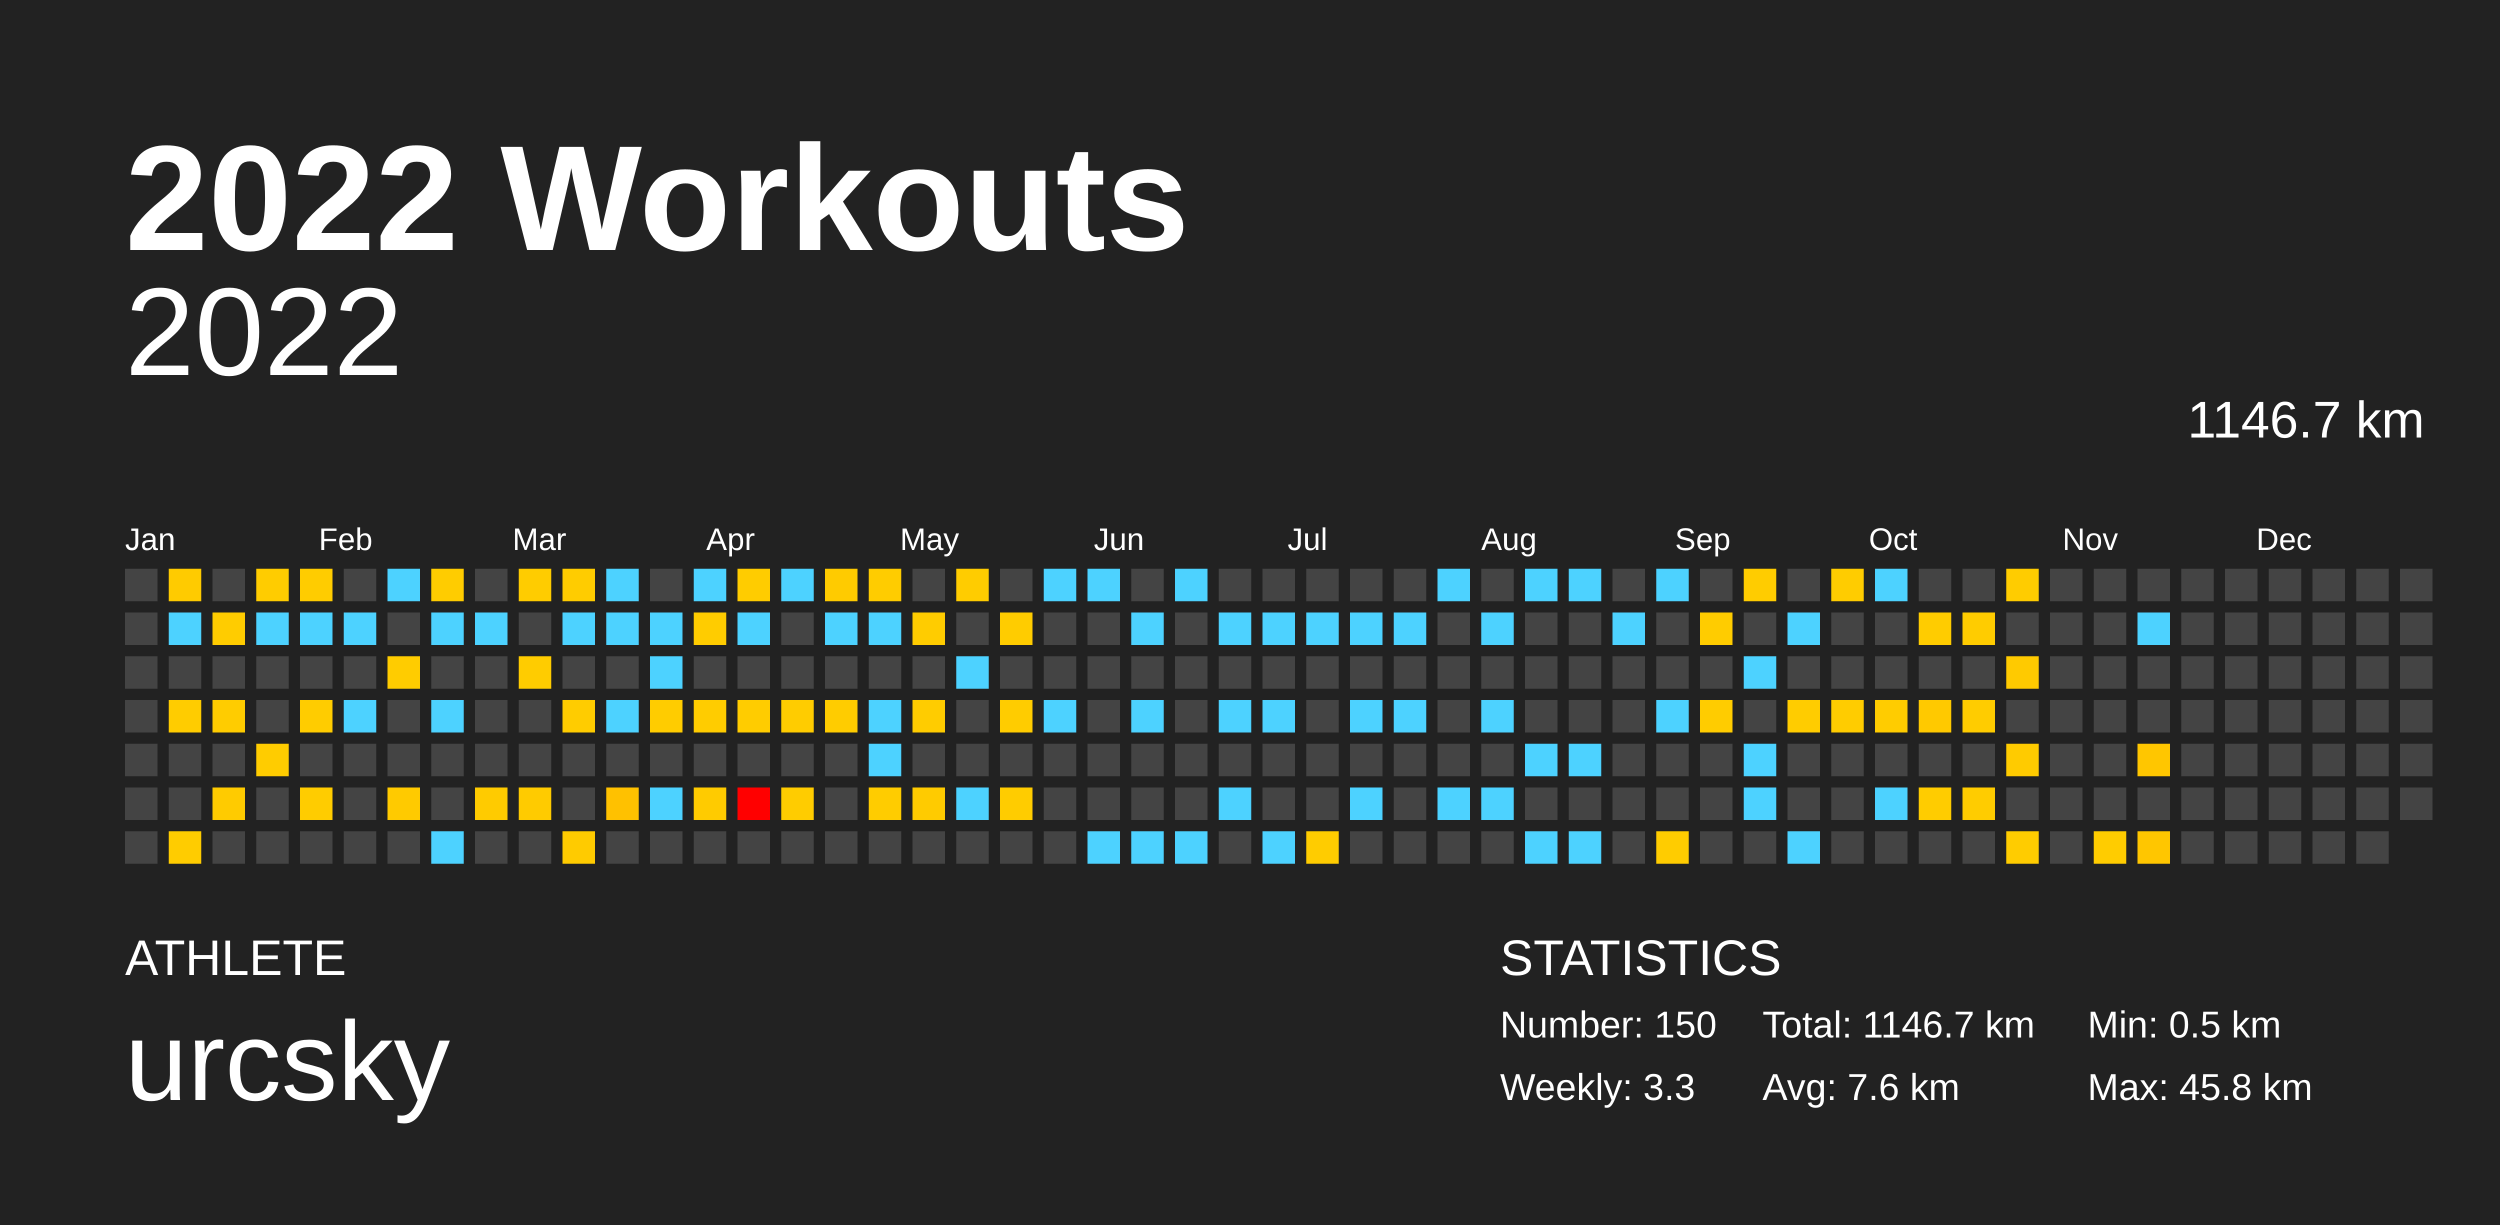
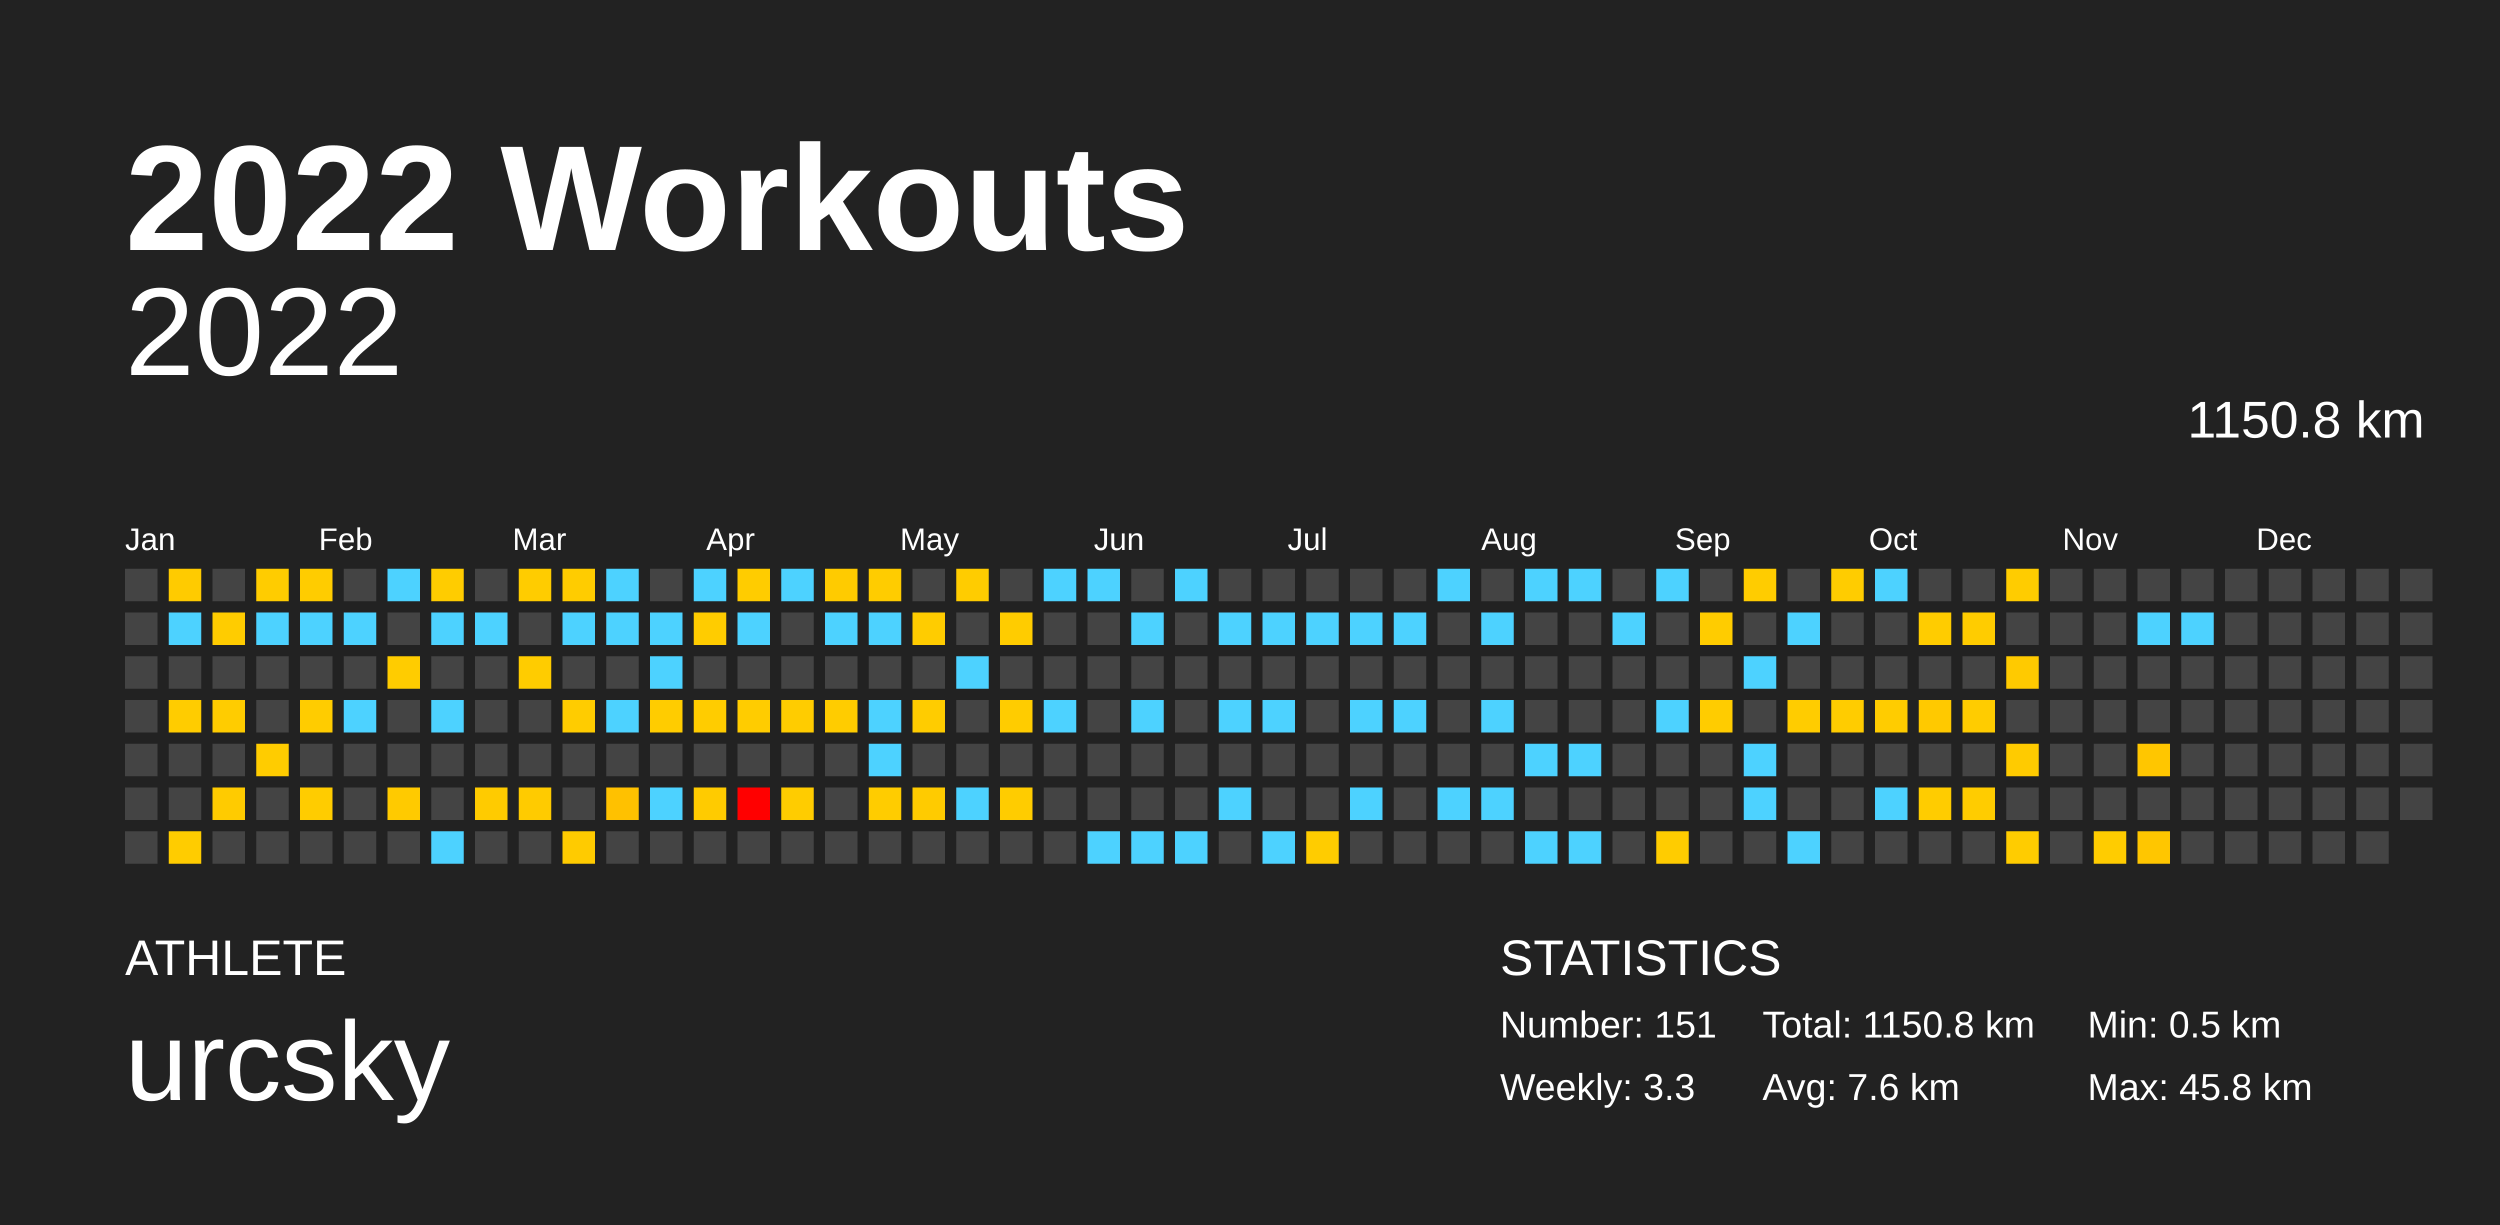
<svg xmlns="http://www.w3.org/2000/svg" baseProfile="full" height="98mm" version="1.1" viewBox="0,0,200,98" width="200mm">
  <defs />
  <rect fill="#222222" height="98" width="200" x="0" y="0" />
  <text fill="#FFFFFF" style="font-size:12px; font-family:Arial; font-weight:bold;" x="10" y="20">2022 Workouts</text>
  <text fill="#FFFFFF" style="font-size:4px; font-family:Arial" x="10" y="78">ATHLETE</text>
  <text fill="#FFFFFF" style="font-size:9px; font-family:Arial" x="10" y="88">urcsky</text>
  <text fill="#FFFFFF" style="font-size:4px; font-family:Arial" x="120" y="78">STATISTICS</text>
-   <text fill="#FFFFFF" style="font-size:3px; font-family:Arial" x="120" y="83">Number: 150</text>
+   <text fill="#FFFFFF" style="font-size:3px; font-family:Arial" x="120" y="83">Number: 151</text>
  <text fill="#FFFFFF" style="font-size:3px; font-family:Arial" x="120" y="88">Weekly: 3.3</text>
-   <text fill="#FFFFFF" style="font-size:3px; font-family:Arial" x="141" y="83">Total: 1146.7 km</text>
+   <text fill="#FFFFFF" style="font-size:3px; font-family:Arial" x="141" y="83">Total: 1150.8 km</text>
  <text fill="#FFFFFF" style="font-size:3px; font-family:Arial" x="141" y="88">Avg: 7.6 km</text>
  <text fill="#FFFFFF" style="font-size:3px; font-family:Arial" x="167" y="83">Min: 0.5 km</text>
  <text fill="#FFFFFF" style="font-size:3px; font-family:Arial" x="167" y="88">Max: 45.8 km</text>
  <text alignment-baseline="hanging" fill="#FFFFFF" style="font-size:10.0px; font-family:Arial;" x="10" y="30">2022</text>
-   <text alignment-baseline="hanging" fill="#FFFFFF" style="font-size:4.125px; font-family:Arial;" x="175" y="35">1146.7 km</text>
+   <text alignment-baseline="hanging" fill="#FFFFFF" style="font-size:4.125px; font-family:Arial;" x="175" y="35">1150.8 km</text>
  <text fill="#FFFFFF" style="font-size:2.5px; font-family:Arial" x="10.0" y="44">Jan</text>
  <text fill="#FFFFFF" style="font-size:2.5px; font-family:Arial" x="25.5" y="44">Feb</text>
  <text fill="#FFFFFF" style="font-size:2.5px; font-family:Arial" x="41.0" y="44">Mar</text>
  <text fill="#FFFFFF" style="font-size:2.5px; font-family:Arial" x="56.5" y="44">Apr</text>
  <text fill="#FFFFFF" style="font-size:2.5px; font-family:Arial" x="72.0" y="44">May</text>
  <text fill="#FFFFFF" style="font-size:2.5px; font-family:Arial" x="87.5" y="44">Jun</text>
  <text fill="#FFFFFF" style="font-size:2.5px; font-family:Arial" x="103.0" y="44">Jul</text>
  <text fill="#FFFFFF" style="font-size:2.5px; font-family:Arial" x="118.5" y="44">Aug</text>
  <text fill="#FFFFFF" style="font-size:2.5px; font-family:Arial" x="134.0" y="44">Sep</text>
  <text fill="#FFFFFF" style="font-size:2.5px; font-family:Arial" x="149.5" y="44">Oct</text>
  <text fill="#FFFFFF" style="font-size:2.5px; font-family:Arial" x="165.0" y="44">Nov</text>
  <text fill="#FFFFFF" style="font-size:2.5px; font-family:Arial" x="180.5" y="44">Dec</text>
  <rect fill="#444444" height="2.6" width="2.6" x="10.0" y="45.5" />
  <rect fill="#444444" height="2.6" width="2.6" x="10.0" y="49.0" />
  <rect fill="#444444" height="2.6" width="2.6" x="10.0" y="52.5" />
  <rect fill="#444444" height="2.6" width="2.6" x="10.0" y="56.0" />
  <rect fill="#444444" height="2.6" width="2.6" x="10.0" y="59.5" />
  <rect fill="#444444" height="2.6" width="2.6" x="10.0" y="63.0" />
  <rect fill="#444444" height="2.6" width="2.6" x="10.0" y="66.5" />
  <rect fill="#ffcb00" height="2.6" width="2.6" x="13.5" y="45.5" />
  <rect fill="#4dd2ff" height="2.6" width="2.6" x="13.5" y="49.0" />
  <rect fill="#444444" height="2.6" width="2.6" x="13.5" y="52.5" />
  <rect fill="#ffcc00" height="2.6" width="2.6" x="13.5" y="56.0" />
  <rect fill="#444444" height="2.6" width="2.6" x="13.5" y="59.5" />
  <rect fill="#444444" height="2.6" width="2.6" x="13.5" y="63.0" />
  <rect fill="#ffcc00" height="2.6" width="2.6" x="13.5" y="66.5" />
  <rect fill="#444444" height="2.6" width="2.6" x="17.0" y="45.5" />
  <rect fill="#ffcc00" height="2.6" width="2.6" x="17.0" y="49.0" />
  <rect fill="#444444" height="2.6" width="2.6" x="17.0" y="52.5" />
  <rect fill="#ffcc00" height="2.6" width="2.6" x="17.0" y="56.0" />
  <rect fill="#444444" height="2.6" width="2.6" x="17.0" y="59.5" />
  <rect fill="#ffcb00" height="2.6" width="2.6" x="17.0" y="63.0" />
  <rect fill="#444444" height="2.6" width="2.6" x="17.0" y="66.5" />
  <rect fill="#ffcc00" height="2.6" width="2.6" x="20.5" y="45.5" />
  <rect fill="#4dd2ff" height="2.6" width="2.6" x="20.5" y="49.0" />
  <rect fill="#444444" height="2.6" width="2.6" x="20.5" y="52.5" />
  <rect fill="#444444" height="2.6" width="2.6" x="20.5" y="56.0" />
  <rect fill="#ffcc00" height="2.6" width="2.6" x="20.5" y="59.5" />
  <rect fill="#444444" height="2.6" width="2.6" x="20.5" y="63.0" />
  <rect fill="#444444" height="2.6" width="2.6" x="20.5" y="66.5" />
  <rect fill="#ffcc00" height="2.6" width="2.6" x="24.0" y="45.5" />
  <rect fill="#4dd2ff" height="2.6" width="2.6" x="24.0" y="49.0" />
  <rect fill="#444444" height="2.6" width="2.6" x="24.0" y="52.5" />
  <rect fill="#ffcc00" height="2.6" width="2.6" x="24.0" y="56.0" />
  <rect fill="#444444" height="2.6" width="2.6" x="24.0" y="59.5" />
  <rect fill="#ffcc00" height="2.6" width="2.6" x="24.0" y="63.0" />
  <rect fill="#444444" height="2.6" width="2.6" x="24.0" y="66.5" />
  <rect fill="#444444" height="2.6" width="2.6" x="27.5" y="45.5" />
  <rect fill="#4dd2ff" height="2.6" width="2.6" x="27.5" y="49.0" />
  <rect fill="#444444" height="2.6" width="2.6" x="27.5" y="52.5" />
  <rect fill="#4dd2ff" height="2.6" width="2.6" x="27.5" y="56.0" />
  <rect fill="#444444" height="2.6" width="2.6" x="27.5" y="59.5" />
  <rect fill="#444444" height="2.6" width="2.6" x="27.5" y="63.0" />
  <rect fill="#444444" height="2.6" width="2.6" x="27.5" y="66.5" />
  <rect fill="#4dd2ff" height="2.6" width="2.6" x="31.0" y="45.5" />
  <rect fill="#444444" height="2.6" width="2.6" x="31.0" y="49.0" />
  <rect fill="#ffcc00" height="2.6" width="2.6" x="31.0" y="52.5" />
  <rect fill="#444444" height="2.6" width="2.6" x="31.0" y="56.0" />
  <rect fill="#444444" height="2.6" width="2.6" x="31.0" y="59.5" />
  <rect fill="#ffca00" height="2.6" width="2.6" x="31.0" y="63.0" />
  <rect fill="#444444" height="2.6" width="2.6" x="31.0" y="66.5" />
  <rect fill="#ffcc00" height="2.6" width="2.6" x="34.5" y="45.5" />
  <rect fill="#4dd2ff" height="2.6" width="2.6" x="34.5" y="49.0" />
  <rect fill="#444444" height="2.6" width="2.6" x="34.5" y="52.5" />
  <rect fill="#4dd2ff" height="2.6" width="2.6" x="34.5" y="56.0" />
  <rect fill="#444444" height="2.6" width="2.6" x="34.5" y="59.5" />
  <rect fill="#444444" height="2.6" width="2.6" x="34.5" y="63.0" />
  <rect fill="#4dd2ff" height="2.6" width="2.6" x="34.5" y="66.5" />
  <rect fill="#444444" height="2.6" width="2.6" x="38.0" y="45.5" />
  <rect fill="#4dd2ff" height="2.6" width="2.6" x="38.0" y="49.0" />
  <rect fill="#444444" height="2.6" width="2.6" x="38.0" y="52.5" />
  <rect fill="#444444" height="2.6" width="2.6" x="38.0" y="56.0" />
  <rect fill="#444444" height="2.6" width="2.6" x="38.0" y="59.5" />
  <rect fill="#ffcb00" height="2.6" width="2.6" x="38.0" y="63.0" />
  <rect fill="#444444" height="2.6" width="2.6" x="38.0" y="66.5" />
  <rect fill="#ffcc00" height="2.6" width="2.6" x="41.5" y="45.5" />
  <rect fill="#444444" height="2.6" width="2.6" x="41.5" y="49.0" />
  <rect fill="#ffcc00" height="2.6" width="2.6" x="41.5" y="52.5" />
  <rect fill="#444444" height="2.6" width="2.6" x="41.5" y="56.0" />
  <rect fill="#444444" height="2.6" width="2.6" x="41.5" y="59.5" />
  <rect fill="#ffcb00" height="2.6" width="2.6" x="41.5" y="63.0" />
  <rect fill="#444444" height="2.6" width="2.6" x="41.5" y="66.5" />
  <rect fill="#ffcc00" height="2.6" width="2.6" x="45.0" y="45.5" />
  <rect fill="#4dd2ff" height="2.6" width="2.6" x="45.0" y="49.0" />
  <rect fill="#444444" height="2.6" width="2.6" x="45.0" y="52.5" />
  <rect fill="#ffcc00" height="2.6" width="2.6" x="45.0" y="56.0" />
  <rect fill="#444444" height="2.6" width="2.6" x="45.0" y="59.5" />
  <rect fill="#444444" height="2.6" width="2.6" x="45.0" y="63.0" />
  <rect fill="#ffcb00" height="2.6" width="2.6" x="45.0" y="66.5" />
  <rect fill="#4dd2ff" height="2.6" width="2.6" x="48.5" y="45.5" />
  <rect fill="#4dd2ff" height="2.6" width="2.6" x="48.5" y="49.0" />
  <rect fill="#444444" height="2.6" width="2.6" x="48.5" y="52.5" />
  <rect fill="#4dd2ff" height="2.6" width="2.6" x="48.5" y="56.0" />
  <rect fill="#444444" height="2.6" width="2.6" x="48.5" y="59.5" />
  <rect fill="#ffc100" height="2.6" width="2.6" x="48.5" y="63.0" />
  <rect fill="#444444" height="2.6" width="2.6" x="48.5" y="66.5" />
  <rect fill="#444444" height="2.6" width="2.6" x="52.0" y="45.5" />
  <rect fill="#4dd2ff" height="2.6" width="2.6" x="52.0" y="49.0" />
  <rect fill="#4dd2ff" height="2.6" width="2.6" x="52.0" y="52.5" />
  <rect fill="#ffcc00" height="2.6" width="2.6" x="52.0" y="56.0" />
  <rect fill="#444444" height="2.6" width="2.6" x="52.0" y="59.5" />
  <rect fill="#4dd2ff" height="2.6" width="2.6" x="52.0" y="63.0" />
  <rect fill="#444444" height="2.6" width="2.6" x="52.0" y="66.5" />
  <rect fill="#4dd2ff" height="2.6" width="2.6" x="55.5" y="45.5" />
  <rect fill="#ffcc00" height="2.6" width="2.6" x="55.5" y="49.0" />
  <rect fill="#444444" height="2.6" width="2.6" x="55.5" y="52.5" />
  <rect fill="#ffcc00" height="2.6" width="2.6" x="55.5" y="56.0" />
  <rect fill="#444444" height="2.6" width="2.6" x="55.5" y="59.5" />
  <rect fill="#ffcb00" height="2.6" width="2.6" x="55.5" y="63.0" />
  <rect fill="#444444" height="2.6" width="2.6" x="55.5" y="66.5" />
  <rect fill="#ffcc00" height="2.6" width="2.6" x="59.0" y="45.5" />
  <rect fill="#4dd2ff" height="2.6" width="2.6" x="59.0" y="49.0" />
  <rect fill="#444444" height="2.6" width="2.6" x="59.0" y="52.5" />
  <rect fill="#ffcc00" height="2.6" width="2.6" x="59.0" y="56.0" />
  <rect fill="#444444" height="2.6" width="2.6" x="59.0" y="59.5" />
  <rect fill="red" height="2.6" width="2.6" x="59.0" y="63.0" />
  <rect fill="#444444" height="2.6" width="2.6" x="59.0" y="66.5" />
  <rect fill="#4dd2ff" height="2.6" width="2.6" x="62.5" y="45.5" />
  <rect fill="#444444" height="2.6" width="2.6" x="62.5" y="49.0" />
  <rect fill="#444444" height="2.6" width="2.6" x="62.5" y="52.5" />
  <rect fill="#ffcc00" height="2.6" width="2.6" x="62.5" y="56.0" />
  <rect fill="#444444" height="2.6" width="2.6" x="62.5" y="59.5" />
  <rect fill="#ffcc00" height="2.6" width="2.6" x="62.5" y="63.0" />
  <rect fill="#444444" height="2.6" width="2.6" x="62.5" y="66.5" />
  <rect fill="#ffcb00" height="2.6" width="2.6" x="66.0" y="45.5" />
  <rect fill="#4dd2ff" height="2.6" width="2.6" x="66.0" y="49.0" />
  <rect fill="#444444" height="2.6" width="2.6" x="66.0" y="52.5" />
  <rect fill="#ffcc00" height="2.6" width="2.6" x="66.0" y="56.0" />
  <rect fill="#444444" height="2.6" width="2.6" x="66.0" y="59.5" />
  <rect fill="#444444" height="2.6" width="2.6" x="66.0" y="63.0" />
  <rect fill="#444444" height="2.6" width="2.6" x="66.0" y="66.5" />
  <rect fill="#ffcc00" height="2.6" width="2.6" x="69.5" y="45.5" />
  <rect fill="#4dd2ff" height="2.6" width="2.6" x="69.5" y="49.0" />
  <rect fill="#444444" height="2.6" width="2.6" x="69.5" y="52.5" />
  <rect fill="#4dd2ff" height="2.6" width="2.6" x="69.5" y="56.0" />
  <rect fill="#4dd2ff" height="2.6" width="2.6" x="69.5" y="59.5" />
  <rect fill="#ffcc00" height="2.6" width="2.6" x="69.5" y="63.0" />
  <rect fill="#444444" height="2.6" width="2.6" x="69.5" y="66.5" />
  <rect fill="#444444" height="2.6" width="2.6" x="73.0" y="45.5" />
  <rect fill="#ffcc00" height="2.6" width="2.6" x="73.0" y="49.0" />
  <rect fill="#444444" height="2.6" width="2.6" x="73.0" y="52.5" />
  <rect fill="#ffcc00" height="2.6" width="2.6" x="73.0" y="56.0" />
  <rect fill="#444444" height="2.6" width="2.6" x="73.0" y="59.5" />
  <rect fill="#ffcb00" height="2.6" width="2.6" x="73.0" y="63.0" />
  <rect fill="#444444" height="2.6" width="2.6" x="73.0" y="66.5" />
  <rect fill="#ffcc00" height="2.6" width="2.6" x="76.5" y="45.5" />
  <rect fill="#444444" height="2.6" width="2.6" x="76.5" y="49.0" />
  <rect fill="#4dd2ff" height="2.6" width="2.6" x="76.5" y="52.5" />
  <rect fill="#444444" height="2.6" width="2.6" x="76.5" y="56.0" />
  <rect fill="#444444" height="2.6" width="2.6" x="76.5" y="59.5" />
  <rect fill="#4dd2ff" height="2.6" width="2.6" x="76.5" y="63.0" />
  <rect fill="#444444" height="2.6" width="2.6" x="76.5" y="66.5" />
  <rect fill="#444444" height="2.6" width="2.6" x="80.0" y="45.5" />
  <rect fill="#ffcc00" height="2.6" width="2.6" x="80.0" y="49.0" />
  <rect fill="#444444" height="2.6" width="2.6" x="80.0" y="52.5" />
  <rect fill="#ffcc00" height="2.6" width="2.6" x="80.0" y="56.0" />
  <rect fill="#444444" height="2.6" width="2.6" x="80.0" y="59.5" />
  <rect fill="#ffcc00" height="2.6" width="2.6" x="80.0" y="63.0" />
  <rect fill="#444444" height="2.6" width="2.6" x="80.0" y="66.5" />
  <rect fill="#4dd2ff" height="2.6" width="2.6" x="83.5" y="45.5" />
  <rect fill="#444444" height="2.6" width="2.6" x="83.5" y="49.0" />
  <rect fill="#444444" height="2.6" width="2.6" x="83.5" y="52.5" />
  <rect fill="#4dd2ff" height="2.6" width="2.6" x="83.5" y="56.0" />
  <rect fill="#444444" height="2.6" width="2.6" x="83.5" y="59.5" />
  <rect fill="#444444" height="2.6" width="2.6" x="83.5" y="63.0" />
  <rect fill="#444444" height="2.6" width="2.6" x="83.5" y="66.5" />
  <rect fill="#4dd2ff" height="2.6" width="2.6" x="87.0" y="45.5" />
  <rect fill="#444444" height="2.6" width="2.6" x="87.0" y="49.0" />
  <rect fill="#444444" height="2.6" width="2.6" x="87.0" y="52.5" />
  <rect fill="#444444" height="2.6" width="2.6" x="87.0" y="56.0" />
  <rect fill="#444444" height="2.6" width="2.6" x="87.0" y="59.5" />
  <rect fill="#444444" height="2.6" width="2.6" x="87.0" y="63.0" />
  <rect fill="#4dd2ff" height="2.6" width="2.6" x="87.0" y="66.5" />
  <rect fill="#444444" height="2.6" width="2.6" x="90.5" y="45.5" />
  <rect fill="#4dd2ff" height="2.6" width="2.6" x="90.5" y="49.0" />
  <rect fill="#444444" height="2.6" width="2.6" x="90.5" y="52.5" />
  <rect fill="#4dd2ff" height="2.6" width="2.6" x="90.5" y="56.0" />
  <rect fill="#444444" height="2.6" width="2.6" x="90.5" y="59.5" />
  <rect fill="#444444" height="2.6" width="2.6" x="90.5" y="63.0" />
  <rect fill="#4dd2ff" height="2.6" width="2.6" x="90.5" y="66.5" />
  <rect fill="#4dd2ff" height="2.6" width="2.6" x="94.0" y="45.5" />
  <rect fill="#444444" height="2.6" width="2.6" x="94.0" y="49.0" />
  <rect fill="#444444" height="2.6" width="2.6" x="94.0" y="52.5" />
  <rect fill="#444444" height="2.6" width="2.6" x="94.0" y="56.0" />
  <rect fill="#444444" height="2.6" width="2.6" x="94.0" y="59.5" />
  <rect fill="#444444" height="2.6" width="2.6" x="94.0" y="63.0" />
  <rect fill="#4dd2ff" height="2.6" width="2.6" x="94.0" y="66.5" />
  <rect fill="#444444" height="2.6" width="2.6" x="97.5" y="45.5" />
  <rect fill="#4dd2ff" height="2.6" width="2.6" x="97.5" y="49.0" />
  <rect fill="#444444" height="2.6" width="2.6" x="97.5" y="52.5" />
  <rect fill="#4dd2ff" height="2.6" width="2.6" x="97.5" y="56.0" />
  <rect fill="#444444" height="2.6" width="2.6" x="97.5" y="59.5" />
  <rect fill="#4dd2ff" height="2.6" width="2.6" x="97.5" y="63.0" />
  <rect fill="#444444" height="2.6" width="2.6" x="97.5" y="66.5" />
  <rect fill="#444444" height="2.6" width="2.6" x="101.0" y="45.5" />
  <rect fill="#4dd2ff" height="2.6" width="2.6" x="101.0" y="49.0" />
  <rect fill="#444444" height="2.6" width="2.6" x="101.0" y="52.5" />
  <rect fill="#4dd2ff" height="2.6" width="2.6" x="101.0" y="56.0" />
  <rect fill="#444444" height="2.6" width="2.6" x="101.0" y="59.5" />
  <rect fill="#444444" height="2.6" width="2.6" x="101.0" y="63.0" />
  <rect fill="#4dd2ff" height="2.6" width="2.6" x="101.0" y="66.5" />
  <rect fill="#444444" height="2.6" width="2.6" x="104.5" y="45.5" />
  <rect fill="#4dd2ff" height="2.6" width="2.6" x="104.5" y="49.0" />
  <rect fill="#444444" height="2.6" width="2.6" x="104.5" y="52.5" />
  <rect fill="#444444" height="2.6" width="2.6" x="104.5" y="56.0" />
  <rect fill="#444444" height="2.6" width="2.6" x="104.5" y="59.5" />
  <rect fill="#444444" height="2.6" width="2.6" x="104.5" y="63.0" />
  <rect fill="#ffcc00" height="2.6" width="2.6" x="104.5" y="66.5" />
  <rect fill="#444444" height="2.6" width="2.6" x="108.0" y="45.5" />
  <rect fill="#4dd2ff" height="2.6" width="2.6" x="108.0" y="49.0" />
  <rect fill="#444444" height="2.6" width="2.6" x="108.0" y="52.5" />
  <rect fill="#4dd2ff" height="2.6" width="2.6" x="108.0" y="56.0" />
  <rect fill="#444444" height="2.6" width="2.6" x="108.0" y="59.5" />
  <rect fill="#4dd2ff" height="2.6" width="2.6" x="108.0" y="63.0" />
  <rect fill="#444444" height="2.6" width="2.6" x="108.0" y="66.5" />
  <rect fill="#444444" height="2.6" width="2.6" x="111.5" y="45.5" />
  <rect fill="#4dd2ff" height="2.6" width="2.6" x="111.5" y="49.0" />
  <rect fill="#444444" height="2.6" width="2.6" x="111.5" y="52.5" />
  <rect fill="#4dd2ff" height="2.6" width="2.6" x="111.5" y="56.0" />
  <rect fill="#444444" height="2.6" width="2.6" x="111.5" y="59.5" />
  <rect fill="#444444" height="2.6" width="2.6" x="111.5" y="63.0" />
  <rect fill="#444444" height="2.6" width="2.6" x="111.5" y="66.5" />
  <rect fill="#4dd2ff" height="2.6" width="2.6" x="115.0" y="45.5" />
  <rect fill="#444444" height="2.6" width="2.6" x="115.0" y="49.0" />
  <rect fill="#444444" height="2.6" width="2.6" x="115.0" y="52.5" />
  <rect fill="#444444" height="2.6" width="2.6" x="115.0" y="56.0" />
  <rect fill="#444444" height="2.6" width="2.6" x="115.0" y="59.5" />
  <rect fill="#4dd2ff" height="2.6" width="2.6" x="115.0" y="63.0" />
  <rect fill="#444444" height="2.6" width="2.6" x="115.0" y="66.5" />
  <rect fill="#444444" height="2.6" width="2.6" x="118.5" y="45.5" />
  <rect fill="#4dd2ff" height="2.6" width="2.6" x="118.5" y="49.0" />
  <rect fill="#444444" height="2.6" width="2.6" x="118.5" y="52.5" />
  <rect fill="#4dd2ff" height="2.6" width="2.6" x="118.5" y="56.0" />
  <rect fill="#444444" height="2.6" width="2.6" x="118.5" y="59.5" />
  <rect fill="#4dd2ff" height="2.6" width="2.6" x="118.5" y="63.0" />
  <rect fill="#444444" height="2.6" width="2.6" x="118.5" y="66.5" />
  <rect fill="#4dd2ff" height="2.6" width="2.6" x="122.0" y="45.5" />
  <rect fill="#444444" height="2.6" width="2.6" x="122.0" y="49.0" />
  <rect fill="#444444" height="2.6" width="2.6" x="122.0" y="52.5" />
  <rect fill="#444444" height="2.6" width="2.6" x="122.0" y="56.0" />
  <rect fill="#4dd2ff" height="2.6" width="2.6" x="122.0" y="59.5" />
  <rect fill="#444444" height="2.6" width="2.6" x="122.0" y="63.0" />
  <rect fill="#4dd2ff" height="2.6" width="2.6" x="122.0" y="66.5" />
  <rect fill="#4dd2ff" height="2.6" width="2.6" x="125.5" y="45.5" />
  <rect fill="#444444" height="2.6" width="2.6" x="125.5" y="49.0" />
  <rect fill="#444444" height="2.6" width="2.6" x="125.5" y="52.5" />
  <rect fill="#444444" height="2.6" width="2.6" x="125.5" y="56.0" />
  <rect fill="#4dd2ff" height="2.6" width="2.6" x="125.5" y="59.5" />
  <rect fill="#444444" height="2.6" width="2.6" x="125.5" y="63.0" />
  <rect fill="#4dd2ff" height="2.6" width="2.6" x="125.5" y="66.5" />
  <rect fill="#444444" height="2.6" width="2.6" x="129.0" y="45.5" />
  <rect fill="#4dd2ff" height="2.6" width="2.6" x="129.0" y="49.0" />
  <rect fill="#444444" height="2.6" width="2.6" x="129.0" y="52.5" />
  <rect fill="#444444" height="2.6" width="2.6" x="129.0" y="56.0" />
  <rect fill="#444444" height="2.6" width="2.6" x="129.0" y="59.5" />
  <rect fill="#444444" height="2.6" width="2.6" x="129.0" y="63.0" />
  <rect fill="#444444" height="2.6" width="2.6" x="129.0" y="66.5" />
  <rect fill="#4dd2ff" height="2.6" width="2.6" x="132.5" y="45.5" />
  <rect fill="#444444" height="2.6" width="2.6" x="132.5" y="49.0" />
  <rect fill="#444444" height="2.6" width="2.6" x="132.5" y="52.5" />
  <rect fill="#4dd2ff" height="2.6" width="2.6" x="132.5" y="56.0" />
  <rect fill="#444444" height="2.6" width="2.6" x="132.5" y="59.5" />
  <rect fill="#444444" height="2.6" width="2.6" x="132.5" y="63.0" />
  <rect fill="#ffcc00" height="2.6" width="2.6" x="132.5" y="66.5" />
  <rect fill="#444444" height="2.6" width="2.6" x="136.0" y="45.5" />
  <rect fill="#ffcc00" height="2.6" width="2.6" x="136.0" y="49.0" />
  <rect fill="#444444" height="2.6" width="2.6" x="136.0" y="52.5" />
  <rect fill="#ffcc00" height="2.6" width="2.6" x="136.0" y="56.0" />
  <rect fill="#444444" height="2.6" width="2.6" x="136.0" y="59.5" />
  <rect fill="#444444" height="2.6" width="2.6" x="136.0" y="63.0" />
  <rect fill="#444444" height="2.6" width="2.6" x="136.0" y="66.5" />
  <rect fill="#ffcc00" height="2.6" width="2.6" x="139.5" y="45.5" />
  <rect fill="#444444" height="2.6" width="2.6" x="139.5" y="49.0" />
  <rect fill="#4dd2ff" height="2.6" width="2.6" x="139.5" y="52.5" />
  <rect fill="#444444" height="2.6" width="2.6" x="139.5" y="56.0" />
  <rect fill="#4dd2ff" height="2.6" width="2.6" x="139.5" y="59.5" />
  <rect fill="#4dd2ff" height="2.6" width="2.6" x="139.5" y="63.0" />
  <rect fill="#444444" height="2.6" width="2.6" x="139.5" y="66.5" />
  <rect fill="#444444" height="2.6" width="2.6" x="143.0" y="45.5" />
  <rect fill="#4dd2ff" height="2.6" width="2.6" x="143.0" y="49.0" />
  <rect fill="#444444" height="2.6" width="2.6" x="143.0" y="52.5" />
  <rect fill="#ffcc00" height="2.6" width="2.6" x="143.0" y="56.0" />
  <rect fill="#444444" height="2.6" width="2.6" x="143.0" y="59.5" />
  <rect fill="#444444" height="2.6" width="2.6" x="143.0" y="63.0" />
  <rect fill="#4dd2ff" height="2.6" width="2.6" x="143.0" y="66.5" />
  <rect fill="#ffcc00" height="2.6" width="2.6" x="146.5" y="45.5" />
  <rect fill="#444444" height="2.6" width="2.6" x="146.5" y="49.0" />
  <rect fill="#444444" height="2.6" width="2.6" x="146.5" y="52.5" />
  <rect fill="#ffcc00" height="2.6" width="2.6" x="146.5" y="56.0" />
  <rect fill="#444444" height="2.6" width="2.6" x="146.5" y="59.5" />
  <rect fill="#444444" height="2.6" width="2.6" x="146.5" y="63.0" />
  <rect fill="#444444" height="2.6" width="2.6" x="146.5" y="66.5" />
  <rect fill="#4dd2ff" height="2.6" width="2.6" x="150.0" y="45.5" />
  <rect fill="#444444" height="2.6" width="2.6" x="150.0" y="49.0" />
  <rect fill="#444444" height="2.6" width="2.6" x="150.0" y="52.5" />
  <rect fill="#ffcc00" height="2.6" width="2.6" x="150.0" y="56.0" />
  <rect fill="#444444" height="2.6" width="2.6" x="150.0" y="59.5" />
  <rect fill="#4dd2ff" height="2.6" width="2.6" x="150.0" y="63.0" />
  <rect fill="#444444" height="2.6" width="2.6" x="150.0" y="66.5" />
  <rect fill="#444444" height="2.6" width="2.6" x="153.5" y="45.5" />
  <rect fill="#ffcc00" height="2.6" width="2.6" x="153.5" y="49.0" />
  <rect fill="#444444" height="2.6" width="2.6" x="153.5" y="52.5" />
  <rect fill="#ffc900" height="2.6" width="2.6" x="153.5" y="56.0" />
  <rect fill="#444444" height="2.6" width="2.6" x="153.5" y="59.5" />
  <rect fill="#ffcc00" height="2.6" width="2.6" x="153.5" y="63.0" />
  <rect fill="#444444" height="2.6" width="2.6" x="153.5" y="66.5" />
  <rect fill="#444444" height="2.6" width="2.6" x="157.0" y="45.5" />
  <rect fill="#ffcc00" height="2.6" width="2.6" x="157.0" y="49.0" />
  <rect fill="#444444" height="2.6" width="2.6" x="157.0" y="52.5" />
  <rect fill="#ffcc00" height="2.6" width="2.6" x="157.0" y="56.0" />
  <rect fill="#444444" height="2.6" width="2.6" x="157.0" y="59.5" />
  <rect fill="#ffcc00" height="2.6" width="2.6" x="157.0" y="63.0" />
  <rect fill="#444444" height="2.6" width="2.6" x="157.0" y="66.5" />
  <rect fill="#ffcc00" height="2.6" width="2.6" x="160.5" y="45.5" />
  <rect fill="#444444" height="2.6" width="2.6" x="160.5" y="49.0" />
  <rect fill="#ffca00" height="2.6" width="2.6" x="160.5" y="52.5" />
  <rect fill="#444444" height="2.6" width="2.6" x="160.5" y="56.0" />
  <rect fill="#ffcb00" height="2.6" width="2.6" x="160.5" y="59.5" />
  <rect fill="#444444" height="2.6" width="2.6" x="160.5" y="63.0" />
  <rect fill="#ffcc00" height="2.6" width="2.6" x="160.5" y="66.5" />
  <rect fill="#444444" height="2.6" width="2.6" x="164.0" y="45.5" />
  <rect fill="#444444" height="2.6" width="2.6" x="164.0" y="49.0" />
  <rect fill="#444444" height="2.6" width="2.6" x="164.0" y="52.5" />
  <rect fill="#444444" height="2.6" width="2.6" x="164.0" y="56.0" />
  <rect fill="#444444" height="2.6" width="2.6" x="164.0" y="59.5" />
  <rect fill="#444444" height="2.6" width="2.6" x="164.0" y="63.0" />
  <rect fill="#444444" height="2.6" width="2.6" x="164.0" y="66.5" />
  <rect fill="#444444" height="2.6" width="2.6" x="167.5" y="45.5" />
  <rect fill="#444444" height="2.6" width="2.6" x="167.5" y="49.0" />
  <rect fill="#444444" height="2.6" width="2.6" x="167.5" y="52.5" />
  <rect fill="#444444" height="2.6" width="2.6" x="167.5" y="56.0" />
  <rect fill="#444444" height="2.6" width="2.6" x="167.5" y="59.5" />
  <rect fill="#444444" height="2.6" width="2.6" x="167.5" y="63.0" />
  <rect fill="#ffcc00" height="2.6" width="2.6" x="167.5" y="66.5" />
  <rect fill="#444444" height="2.6" width="2.6" x="171.0" y="45.5" />
  <rect fill="#4dd2ff" height="2.6" width="2.6" x="171.0" y="49.0" />
  <rect fill="#444444" height="2.6" width="2.6" x="171.0" y="52.5" />
  <rect fill="#444444" height="2.6" width="2.6" x="171.0" y="56.0" />
  <rect fill="#ffc600" height="2.6" width="2.6" x="171.0" y="59.5" />
  <rect fill="#444444" height="2.6" width="2.6" x="171.0" y="63.0" />
  <rect fill="#ffc600" height="2.6" width="2.6" x="171.0" y="66.5" />
  <rect fill="#444444" height="2.6" width="2.6" x="174.5" y="45.5" />
-   <rect fill="#444444" height="2.6" width="2.6" x="174.5" y="49.0" />
+   <rect fill="#4dd2ff" height="2.6" width="2.6" x="174.5" y="49.0" />
  <rect fill="#444444" height="2.6" width="2.6" x="174.5" y="52.5" />
  <rect fill="#444444" height="2.6" width="2.6" x="174.5" y="56.0" />
  <rect fill="#444444" height="2.6" width="2.6" x="174.5" y="59.5" />
  <rect fill="#444444" height="2.6" width="2.6" x="174.5" y="63.0" />
  <rect fill="#444444" height="2.6" width="2.6" x="174.5" y="66.5" />
  <rect fill="#444444" height="2.6" width="2.6" x="178.0" y="45.5" />
  <rect fill="#444444" height="2.6" width="2.6" x="178.0" y="49.0" />
  <rect fill="#444444" height="2.6" width="2.6" x="178.0" y="52.5" />
  <rect fill="#444444" height="2.6" width="2.6" x="178.0" y="56.0" />
  <rect fill="#444444" height="2.6" width="2.6" x="178.0" y="59.5" />
  <rect fill="#444444" height="2.6" width="2.6" x="178.0" y="63.0" />
  <rect fill="#444444" height="2.6" width="2.6" x="178.0" y="66.5" />
  <rect fill="#444444" height="2.6" width="2.6" x="181.5" y="45.5" />
  <rect fill="#444444" height="2.6" width="2.6" x="181.5" y="49.0" />
  <rect fill="#444444" height="2.6" width="2.6" x="181.5" y="52.5" />
  <rect fill="#444444" height="2.6" width="2.6" x="181.5" y="56.0" />
  <rect fill="#444444" height="2.6" width="2.6" x="181.5" y="59.5" />
  <rect fill="#444444" height="2.6" width="2.6" x="181.5" y="63.0" />
  <rect fill="#444444" height="2.6" width="2.6" x="181.5" y="66.5" />
  <rect fill="#444444" height="2.6" width="2.6" x="185.0" y="45.5" />
  <rect fill="#444444" height="2.6" width="2.6" x="185.0" y="49.0" />
  <rect fill="#444444" height="2.6" width="2.6" x="185.0" y="52.5" />
  <rect fill="#444444" height="2.6" width="2.6" x="185.0" y="56.0" />
  <rect fill="#444444" height="2.6" width="2.6" x="185.0" y="59.5" />
  <rect fill="#444444" height="2.6" width="2.6" x="185.0" y="63.0" />
  <rect fill="#444444" height="2.6" width="2.6" x="185.0" y="66.5" />
  <rect fill="#444444" height="2.6" width="2.6" x="188.5" y="45.5" />
  <rect fill="#444444" height="2.6" width="2.6" x="188.5" y="49.0" />
  <rect fill="#444444" height="2.6" width="2.6" x="188.5" y="52.5" />
  <rect fill="#444444" height="2.6" width="2.6" x="188.5" y="56.0" />
  <rect fill="#444444" height="2.6" width="2.6" x="188.5" y="59.5" />
  <rect fill="#444444" height="2.6" width="2.6" x="188.5" y="63.0" />
  <rect fill="#444444" height="2.6" width="2.6" x="188.5" y="66.5" />
  <rect fill="#444444" height="2.6" width="2.6" x="192.0" y="45.5" />
  <rect fill="#444444" height="2.6" width="2.6" x="192.0" y="49.0" />
  <rect fill="#444444" height="2.6" width="2.6" x="192.0" y="52.5" />
  <rect fill="#444444" height="2.6" width="2.6" x="192.0" y="56.0" />
  <rect fill="#444444" height="2.6" width="2.6" x="192.0" y="59.5" />
  <rect fill="#444444" height="2.6" width="2.6" x="192.0" y="63.0" />
</svg>
